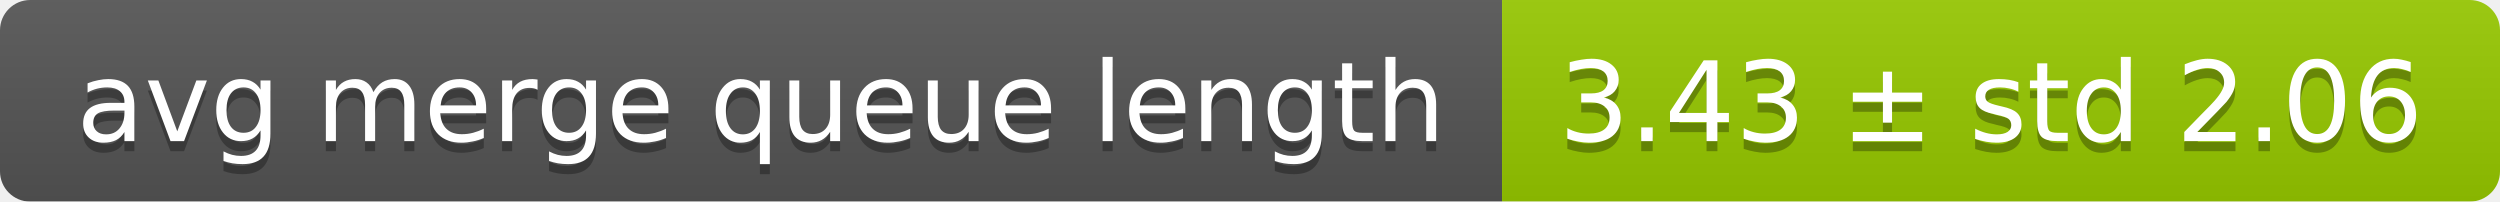
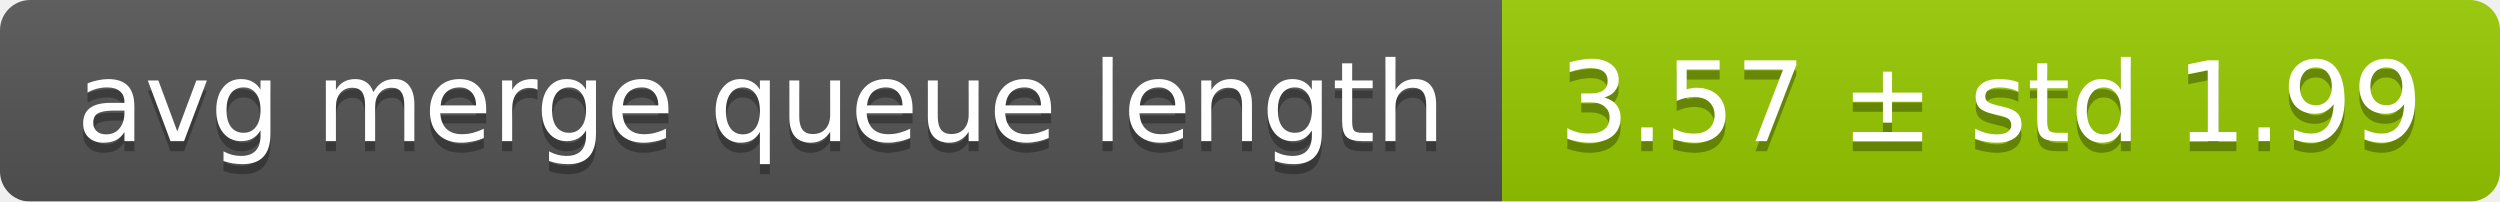
<svg xmlns="http://www.w3.org/2000/svg" width="248" height="20">
  <linearGradient id="smooth" x2="0" y2="100%">
    <stop offset="0" stop-color="#bbb" stop-opacity=".1" />
    <stop offset="1" stop-opacity=".1" />
  </linearGradient>
  <mask id="round">
    <rect width="248" height="20" rx="3" fill="#fff" />
  </mask>
  <g mask="url(#round)">
    <rect width="149" height="20" fill="#555" />
    <rect x="149" width="99" height="20" fill="#97ca00" />
    <rect width="248" height="20" fill="url(#smooth)" />
  </g>
  <g fill="#fff" text-anchor="middle" font-family="DejaVu Sans,Verdana,Geneva,sans-serif" font-size="11">
    <text x="75.5" y="15" fill="#010101" fill-opacity=".3">avg merge queue length</text>
    <text x="75.5" y="14">avg merge queue length</text>
-     <text x="197.5" y="15" fill="#010101" fill-opacity=".3">3.43 ± std 2.06</text>
-     <text x="197.5" y="14">3.43 ± std 2.06</text>
+     <text x="197.5" y="15" fill="#010101" fill-opacity=".3">3.57 ± std 1.99</text>
+     <text x="197.5" y="14">3.57 ± std 1.99</text>
  </g>
</svg>
